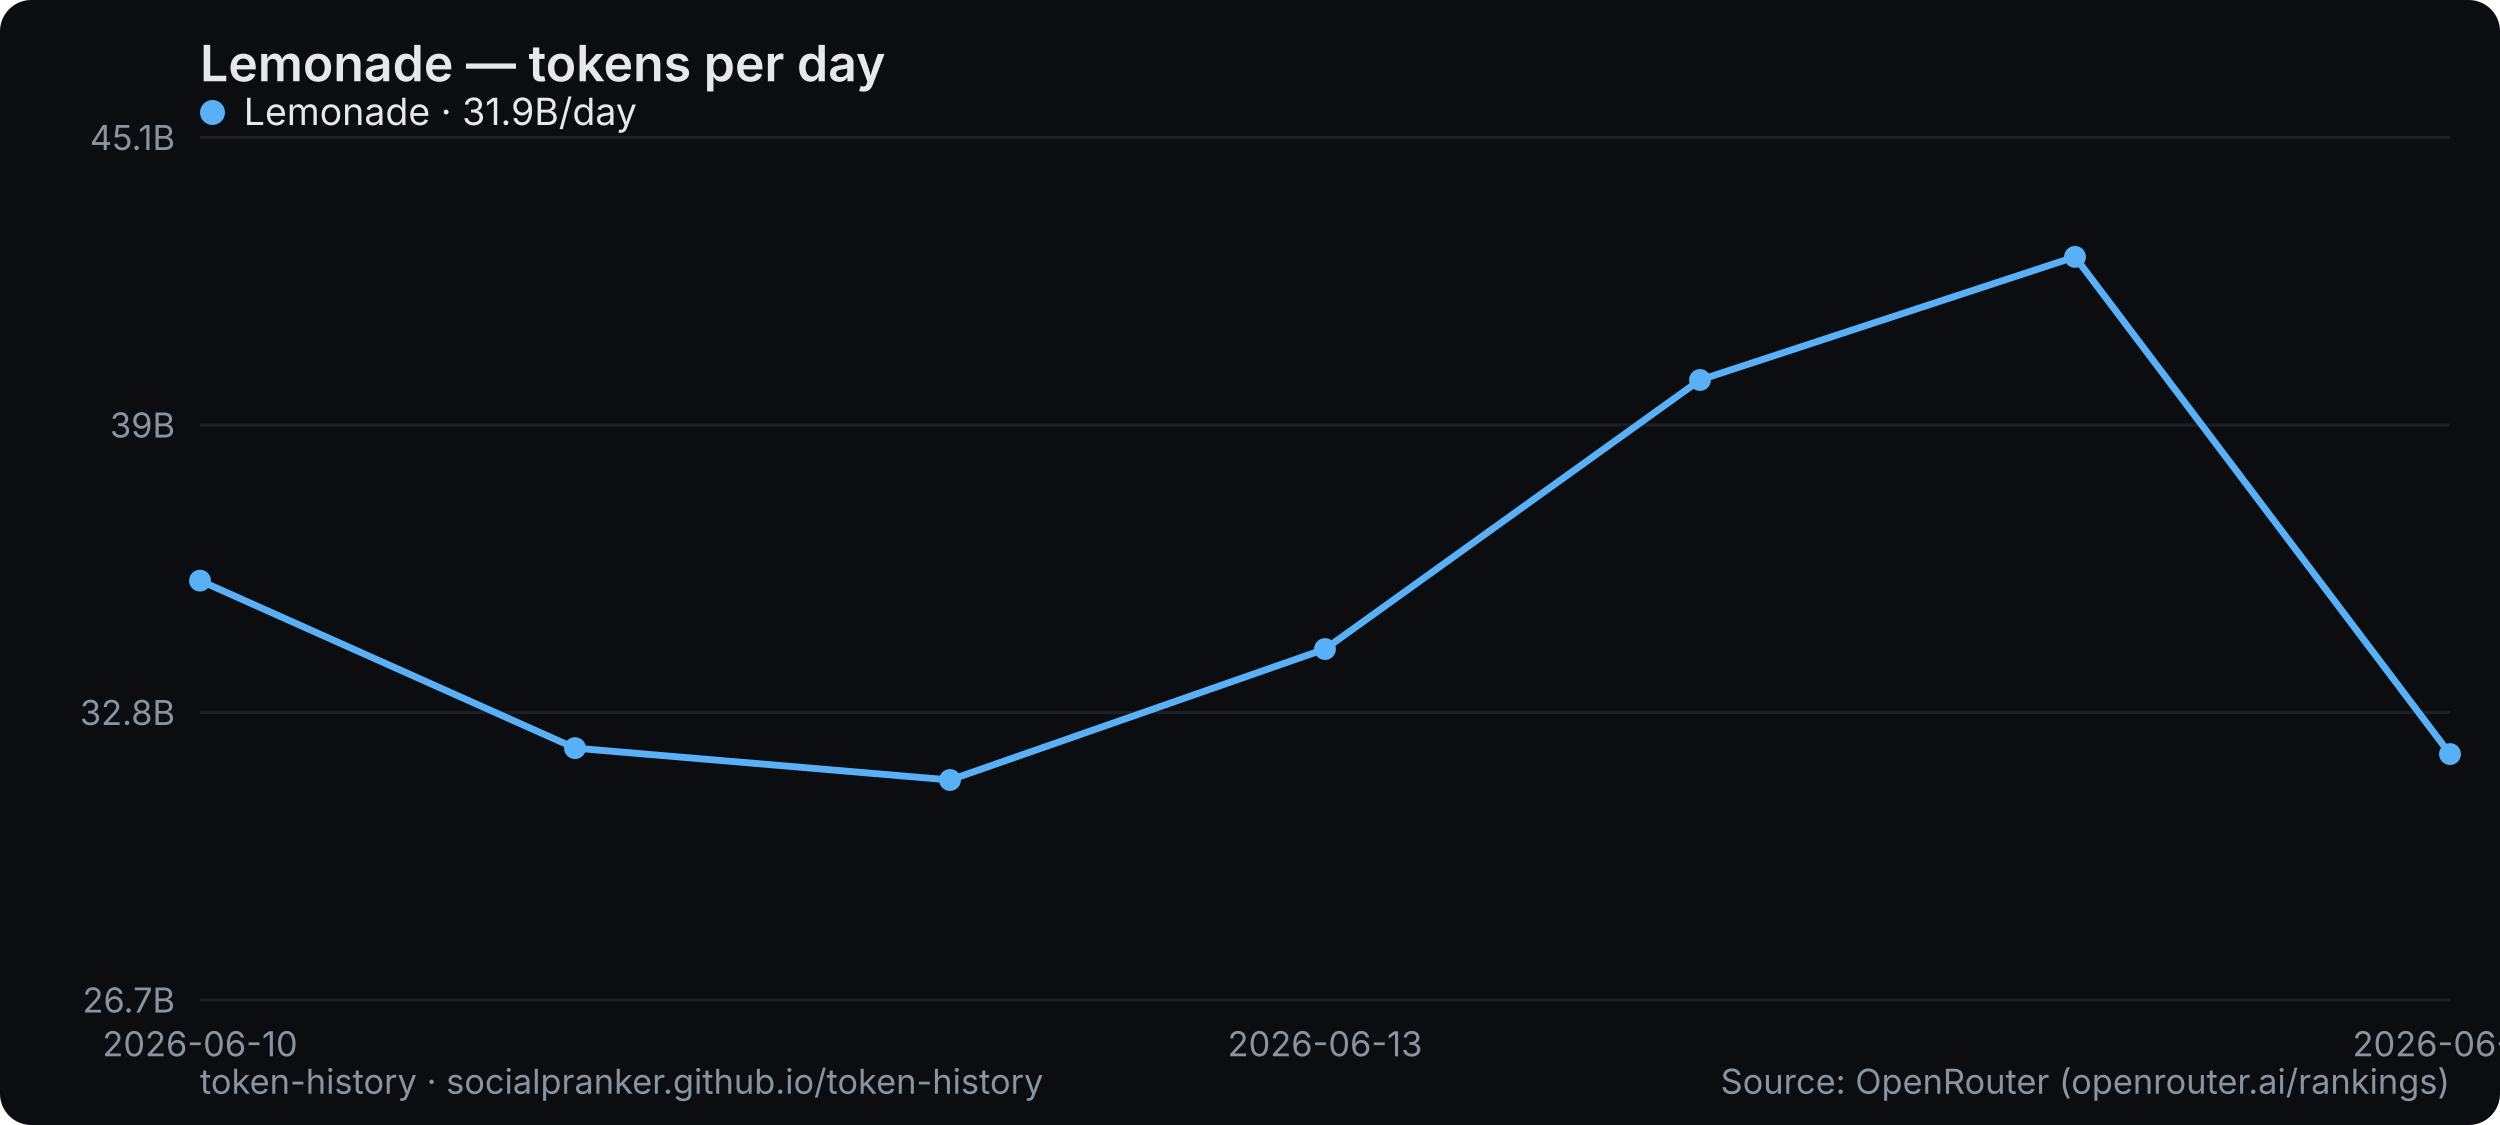
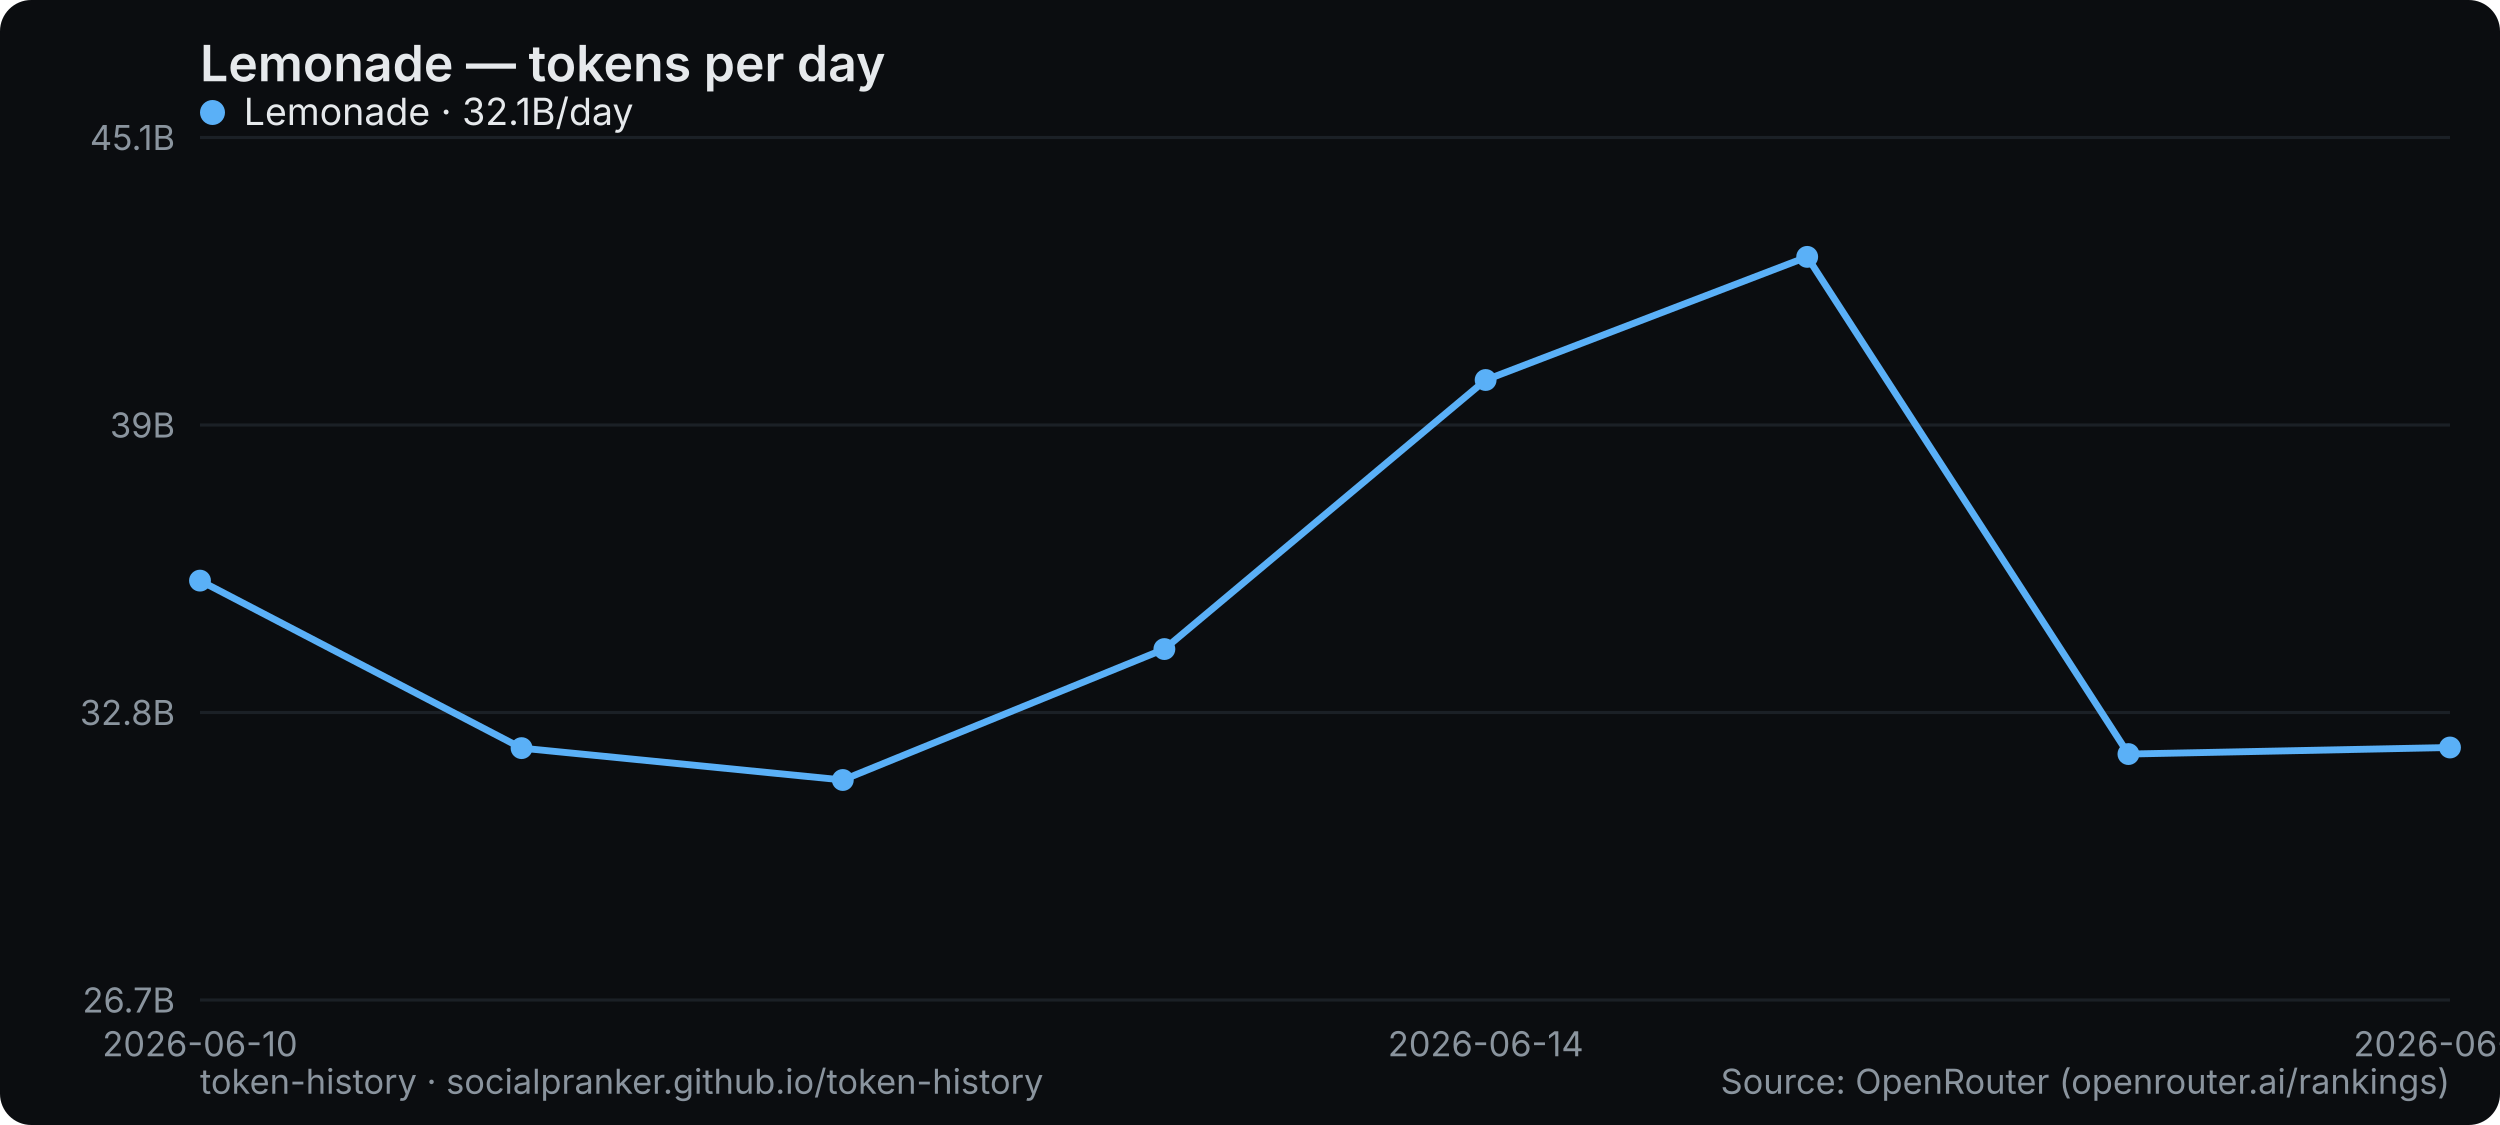
<svg xmlns="http://www.w3.org/2000/svg" width="800" height="360" viewBox="0 0 800 360" role="img" aria-label="Lemonade — tokens per day">
  <rect width="800" height="360" rx="10" fill="#0b0d10" />
  <text x="64" y="26" font-family="system-ui,-apple-system,Segoe UI,sans-serif" font-size="16" font-weight="600" fill="#e6e9ec">Lemonade — tokens per day</text>
  <line x1="64" y1="320" x2="784" y2="320" stroke="#1b2026" stroke-width="1" />
  <text x="56" y="324" text-anchor="end" font-family="system-ui,-apple-system,Segoe UI,sans-serif" font-size="11" fill="#8a949e">26.7B</text>
  <line x1="64" y1="228" x2="784" y2="228" stroke="#1b2026" stroke-width="1" />
  <text x="56" y="232" text-anchor="end" font-family="system-ui,-apple-system,Segoe UI,sans-serif" font-size="11" fill="#8a949e">32.8B</text>
  <line x1="64" y1="136" x2="784" y2="136" stroke="#1b2026" stroke-width="1" />
  <text x="56" y="140" text-anchor="end" font-family="system-ui,-apple-system,Segoe UI,sans-serif" font-size="11" fill="#8a949e">39B</text>
  <line x1="64" y1="44" x2="784" y2="44" stroke="#1b2026" stroke-width="1" />
  <text x="56" y="48" text-anchor="end" font-family="system-ui,-apple-system,Segoe UI,sans-serif" font-size="11" fill="#8a949e">45.1B</text>
  <text x="64" y="338" text-anchor="middle" font-family="system-ui,-apple-system,Segoe UI,sans-serif" font-size="11" fill="#8a949e">2026-06-10</text>
-   <text x="424" y="338" text-anchor="middle" font-family="system-ui,-apple-system,Segoe UI,sans-serif" font-size="11" fill="#8a949e">2026-06-13</text>
-   <text x="784" y="338" text-anchor="middle" font-family="system-ui,-apple-system,Segoe UI,sans-serif" font-size="11" fill="#8a949e">2026-06-16</text>
-   <polyline points="64.0,185.8 184.0,239.4 304.0,249.6 424.0,207.7 544.0,121.6 664.0,82.2 784.0,241.3" fill="none" stroke="#5ab0f7" stroke-width="2.2" stroke-linejoin="round" stroke-linecap="round" />
+   <text x="475.429" y="338" text-anchor="middle" font-family="system-ui,-apple-system,Segoe UI,sans-serif" font-size="11" fill="#8a949e">2026-06-14</text>
+   <text x="784" y="338" text-anchor="middle" font-family="system-ui,-apple-system,Segoe UI,sans-serif" font-size="11" fill="#8a949e">2026-06-17</text>
+   <polyline points="64.0,185.8 166.9,239.4 269.7,249.6 372.6,207.7 475.4,121.6 578.3,82.2 681.1,241.3 784.0,239.2" fill="none" stroke="#5ab0f7" stroke-width="2.2" stroke-linejoin="round" stroke-linecap="round" />
  <circle cx="64.0" cy="185.8" r="3.5" fill="#5ab0f7" />
-   <circle cx="184.0" cy="239.4" r="3.5" fill="#5ab0f7" />
-   <circle cx="304.0" cy="249.6" r="3.5" fill="#5ab0f7" />
-   <circle cx="424.0" cy="207.7" r="3.5" fill="#5ab0f7" />
-   <circle cx="544.0" cy="121.6" r="3.5" fill="#5ab0f7" />
-   <circle cx="664.0" cy="82.2" r="3.5" fill="#5ab0f7" />
-   <circle cx="784.0" cy="241.3" r="3.5" fill="#5ab0f7" />
+   <circle cx="166.9" cy="239.4" r="3.5" fill="#5ab0f7" />
+   <circle cx="269.7" cy="249.6" r="3.5" fill="#5ab0f7" />
+   <circle cx="372.6" cy="207.7" r="3.5" fill="#5ab0f7" />
+   <circle cx="475.4" cy="121.6" r="3.5" fill="#5ab0f7" />
+   <circle cx="578.3" cy="82.2" r="3.5" fill="#5ab0f7" />
+   <circle cx="681.1" cy="241.3" r="3.5" fill="#5ab0f7" />
+   <circle cx="784.0" cy="239.2" r="3.5" fill="#5ab0f7" />
  <g font-family="system-ui,-apple-system,Segoe UI,sans-serif" font-size="12">
    <circle cx="68" cy="36" r="4" fill="#5ab0f7" />
-     <text x="78" y="40" fill="#e6e9ec">Lemonade · 31.9B/day</text>
+     <text x="78" y="40" fill="#e6e9ec">Lemonade · 32.1B/day</text>
  </g>
  <text x="64" y="350" font-family="system-ui,-apple-system,Segoe UI,sans-serif" font-size="11" fill="#8a949e">token-history · socialpranker.github.io/token-history</text>
  <text x="784" y="350" text-anchor="end" font-family="system-ui,-apple-system,Segoe UI,sans-serif" font-size="11" fill="#8a949e">Source: OpenRouter (openrouter.ai/rankings)</text>
</svg>
